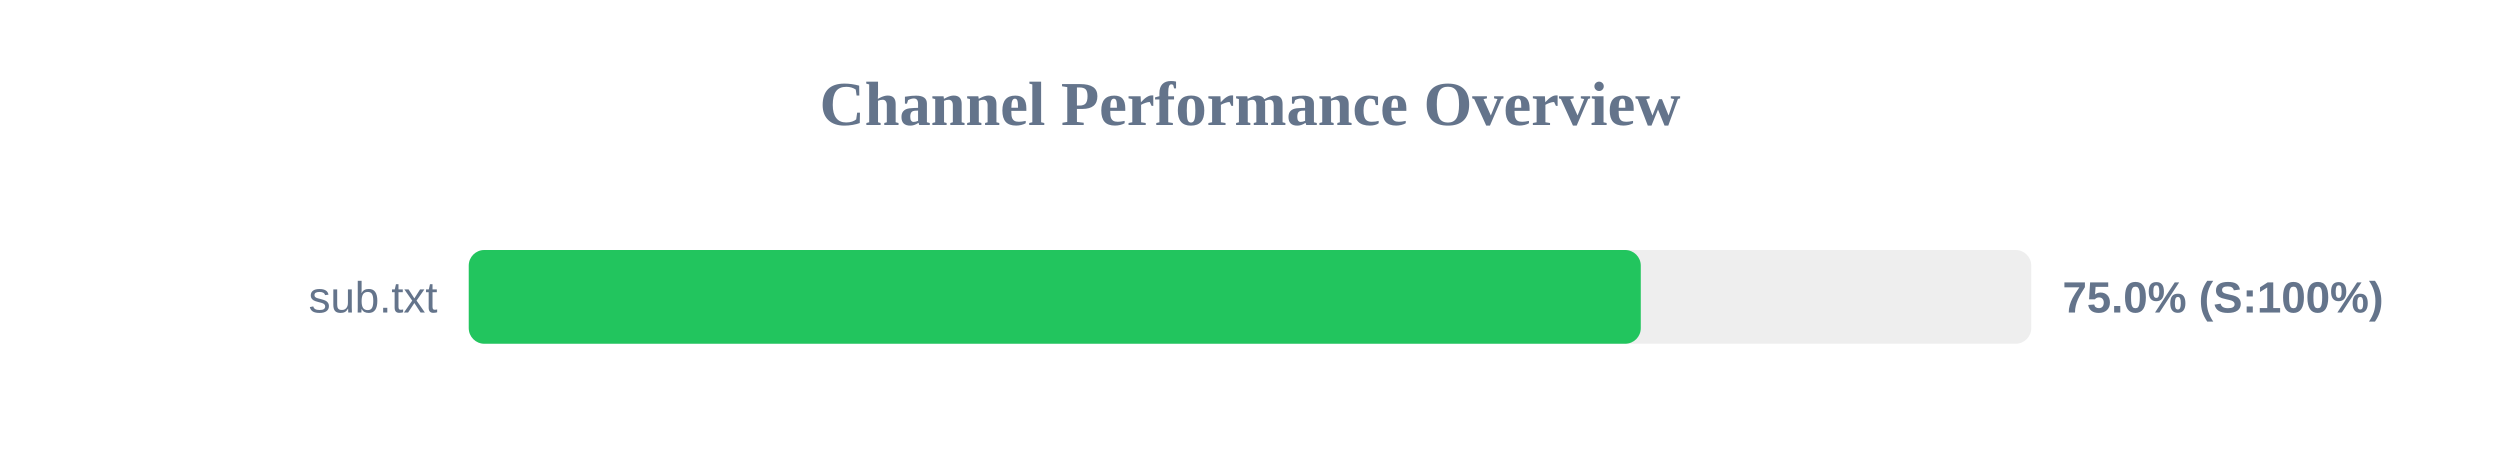
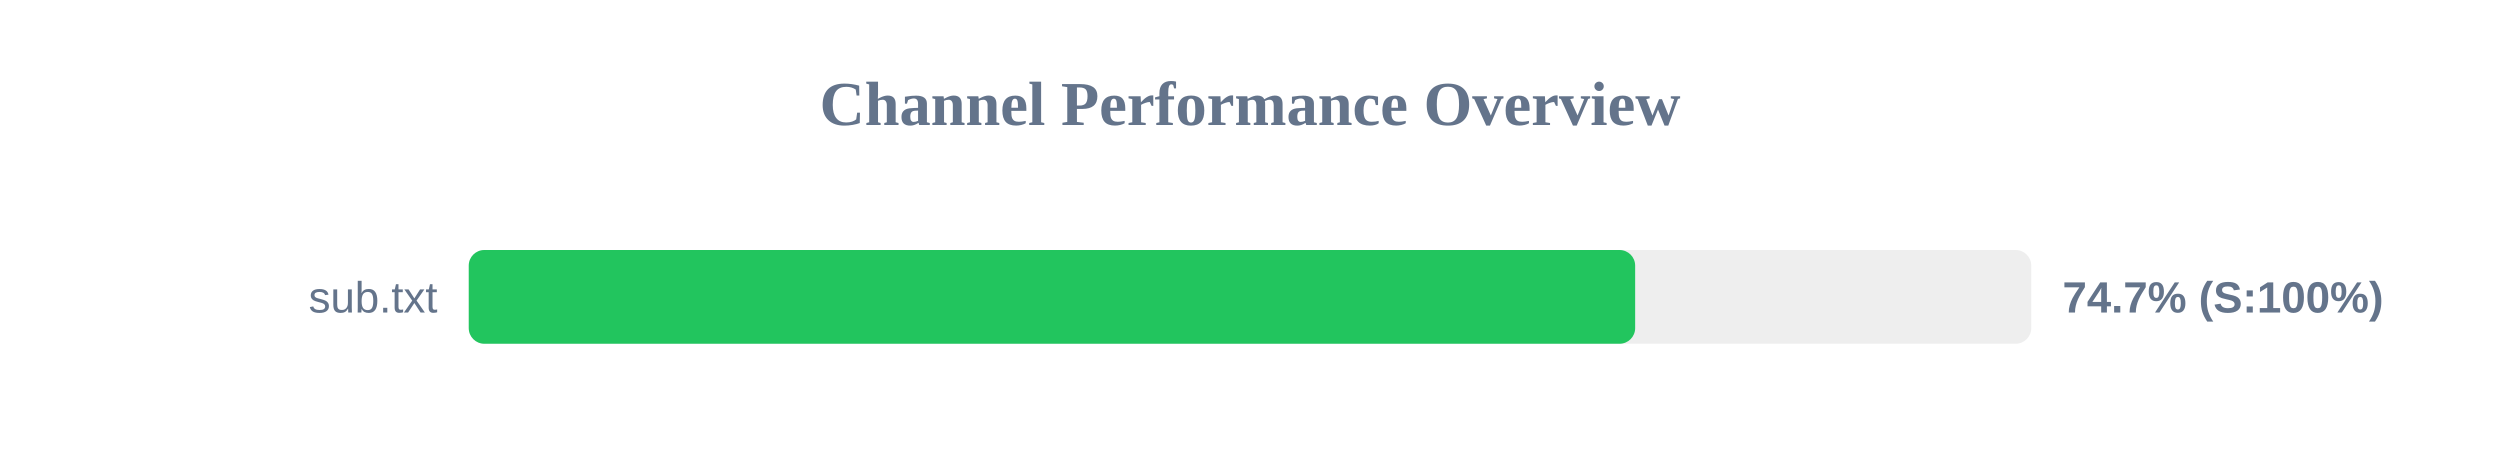
<svg xmlns="http://www.w3.org/2000/svg" width="800" height="150" version="1.1">
  <style>
        .row { font: 14px Arial; fill: #64748b; }
        .score { font: bold 14px Arial; fill: #64748b; }
    </style>
  <text x="400" y="40" text-anchor="middle" font-size="20px" font-weight="bold" fill="#64748b">Channel Performance Overview</text>
  <rect x="150" y="80" width="500" height="30" fill="#eee" rx="5" />
-   <rect x="150" y="80" width="375.05" height="30" fill="#22c55e" rx="5" />
+   <rect x="150" y="80" width="373.25" height="30" fill="#22c55e" rx="5" />
  <text x="140" y="100" text-anchor="end" class="row">sub.txt</text>
-   <text x="660" y="100" text-anchor="start" class="score">75.0% (S:100%)</text>
+   <text x="660" y="100" text-anchor="start" class="score">74.7% (S:100%)</text>
</svg>
